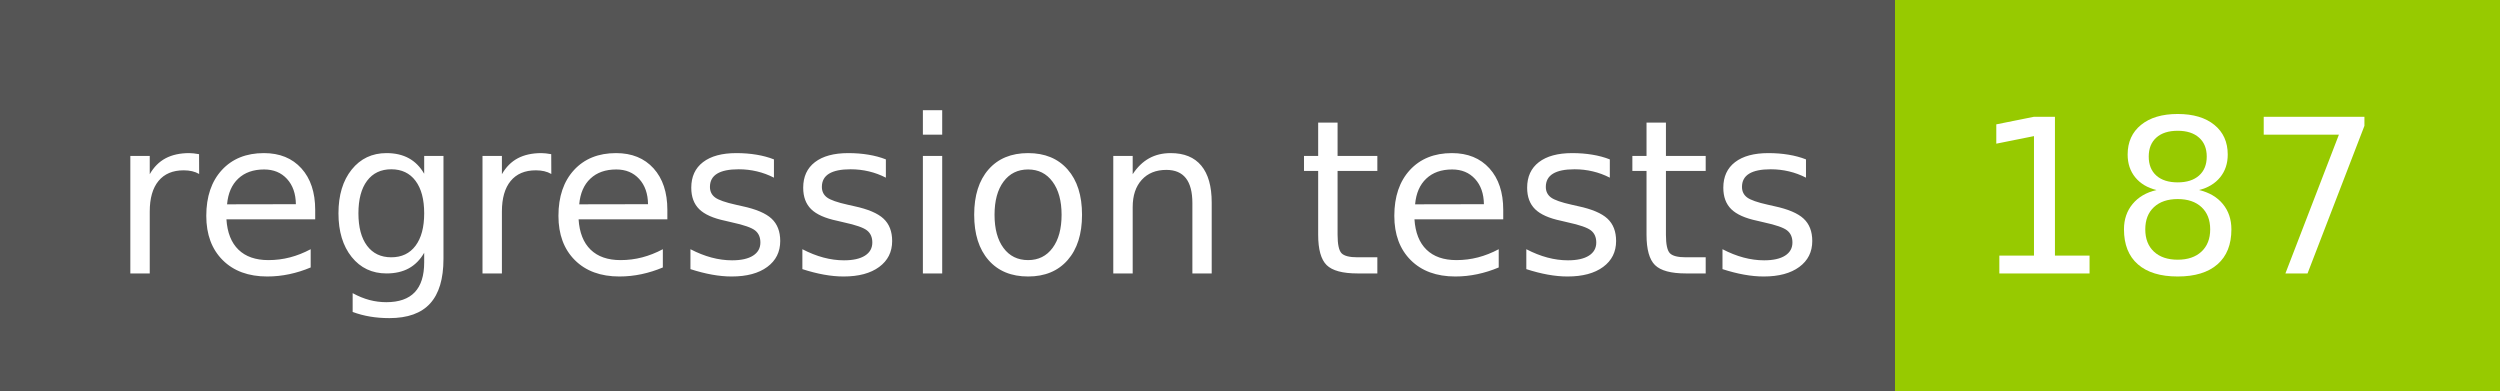
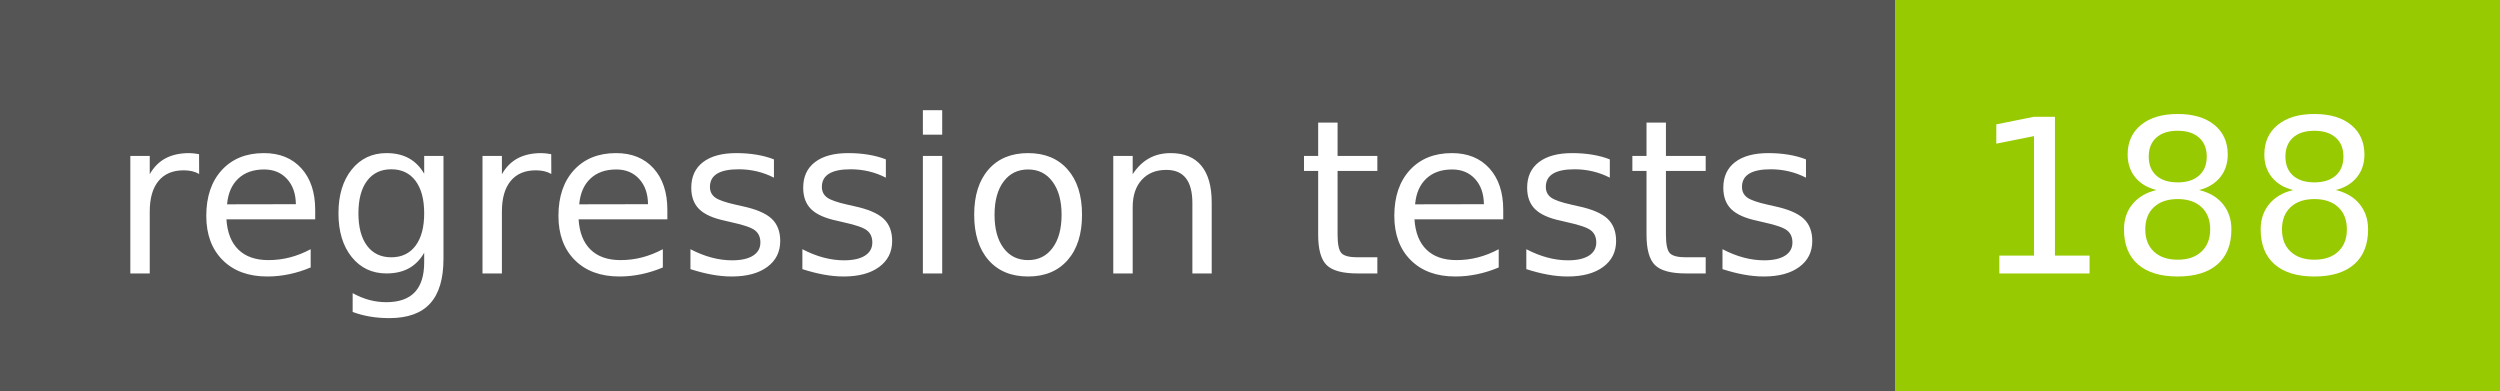
- <svg xmlns="http://www.w3.org/2000/svg" width="128" height="20" role="img" aria-label="regression tests: 187">
+ <svg xmlns="http://www.w3.org/2000/svg" width="128" height="20" role="img" aria-label="regression tests: 188">
  <g shape-rendering="crispEdges">
    <rect width="97" height="20" fill="#555" />
    <rect x="97" width="31" height="20" fill="#97ca00" />
  </g>
  <g fill="#fff" text-anchor="middle" font-family="Verdana,Geneva,DejaVu Sans,sans-serif" text-rendering="geometricPrecision" font-size="110">
    <text x="495" y="140" transform="scale(.1)" fill="#fff" textLength="870">regression tests</text>
-     <text x="1115" y="140" transform="scale(.1)" fill="#fff" textLength="210">187</text>
+     <text x="1115" y="140" transform="scale(.1)" fill="#fff" textLength="210">188</text>
  </g>
</svg>
